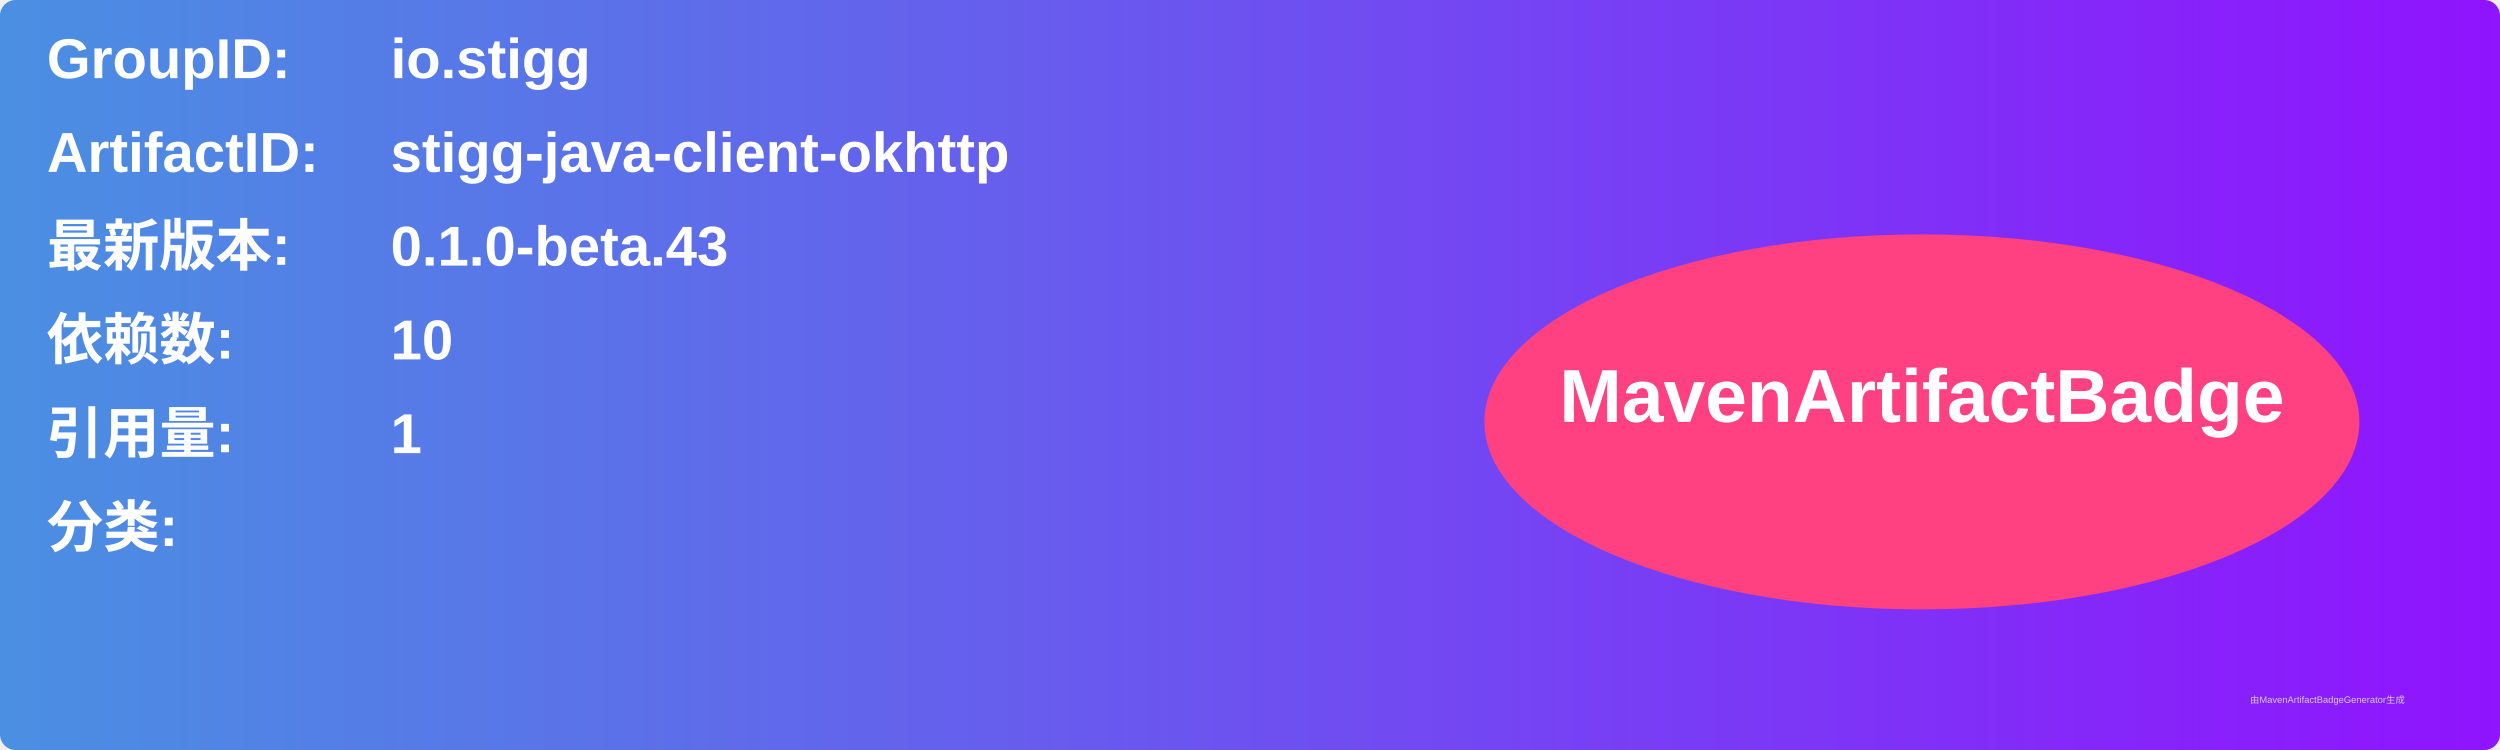
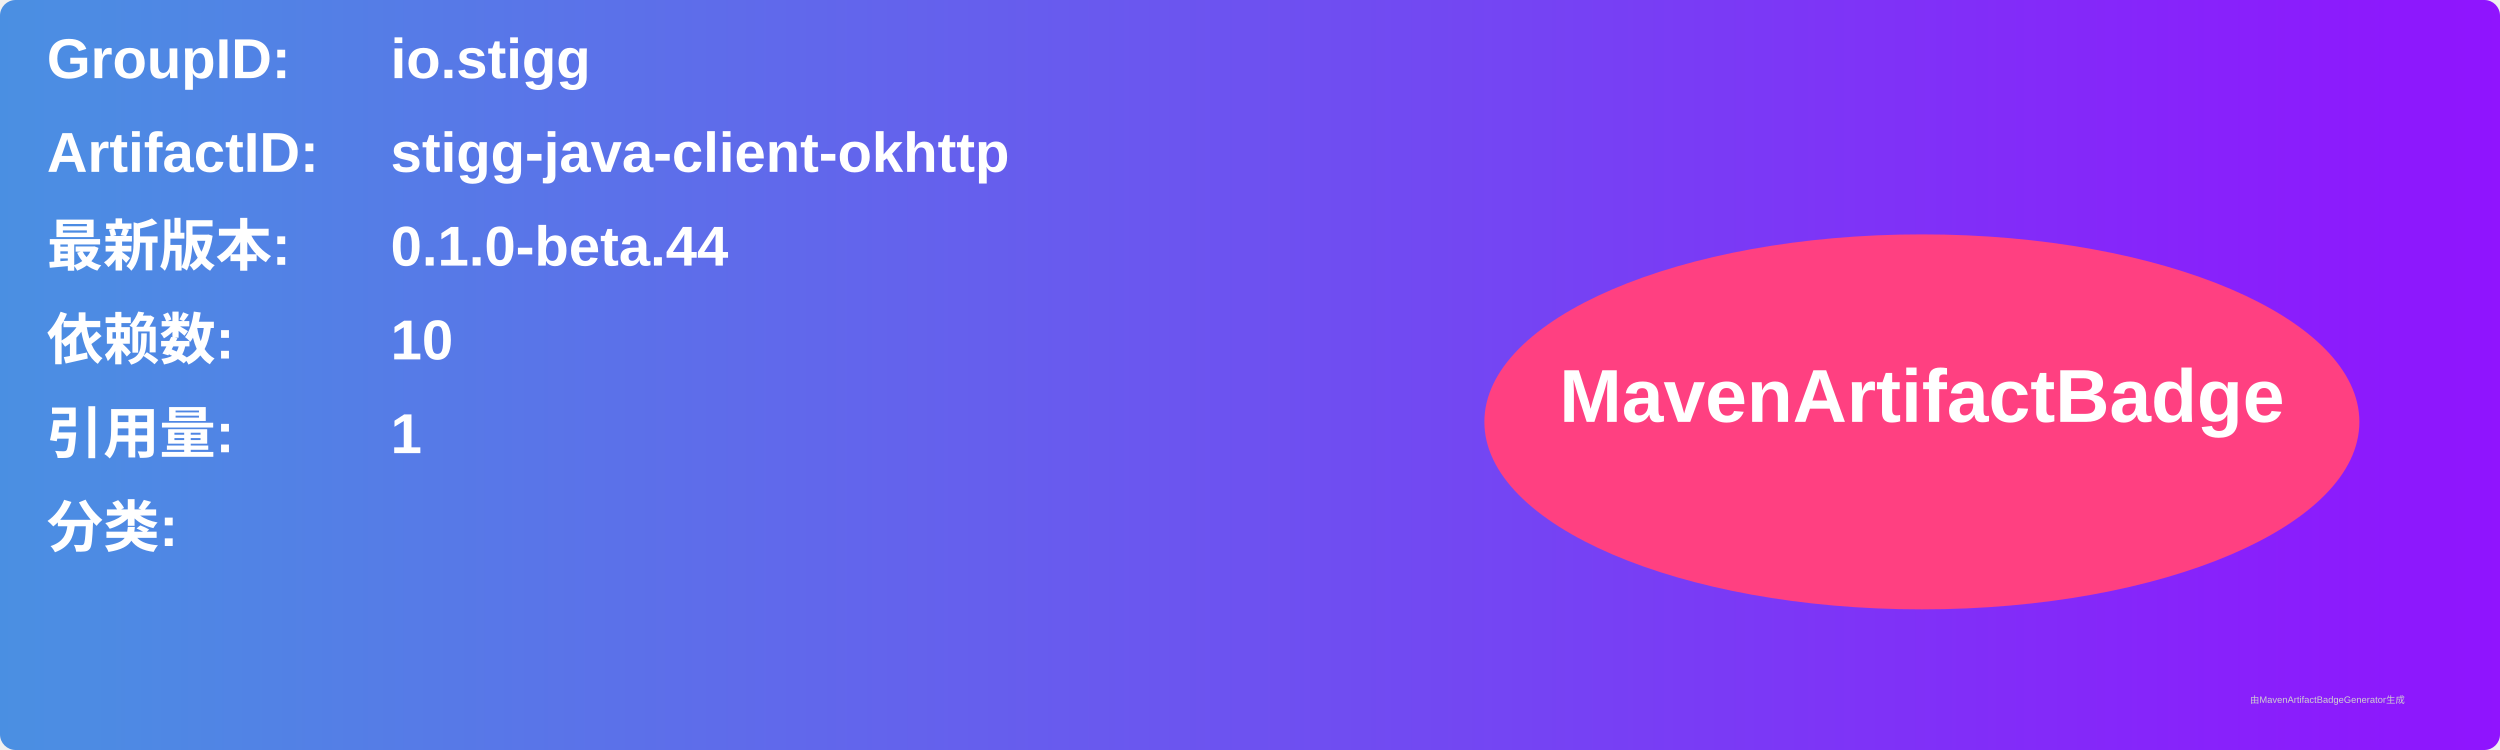
<svg xmlns="http://www.w3.org/2000/svg" width="800" height="240" viewBox="0 0 800 240">
  <linearGradient id="grad" x1="0%" y1="0%" x2="100%" y2="0%">
    <stop offset="0%" stop-color="#4a90e2" />
    <stop offset="100%" stop-color="#9013fe" />
  </linearGradient>
  <rect width="100%" height="100%" rx="5" ry="5" fill="url(#grad)" />
  <g transform="translate(15, 15)">
    <text x="0" y="10" font-family="Arial" font-size="18" fill="white" font-weight="bold" width="260">GroupID:</text>
    <text x="110" y="10" font-family="Arial" font-size="18" fill="white" font-weight="bold" width="460">io.stigg</text>
    <text x="0" y="40" font-family="Arial" font-size="18" fill="white" font-weight="bold" width="260">ArtifactID:</text>
    <text x="110" y="40" font-family="Arial" font-size="18" fill="white" font-weight="bold" width="460">stigg-java-client-okhttp</text>
    <text x="0" y="70" font-family="Arial" font-size="18" fill="white" font-weight="bold">最新版本:</text>
    <text x="110" y="70" font-family="Arial" font-size="18" fill="white" font-weight="bold">
-       <tspan font-weight="bold">0.1.0-beta.43</tspan>
+       <tspan font-weight="bold">0.1.0-beta.44</tspan>
    </text>
    <text x="0" y="100" font-family="Arial" font-size="18" fill="white" font-weight="bold">依赖数: </text>
    <text x="110" y="100" font-family="Arial" font-size="18" fill="white">
      <tspan font-weight="bold">10</tspan>
    </text>
    <text x="0" y="130" font-family="Arial" font-size="18" fill="white" font-weight="bold">引用量: </text>
    <text x="110" y="130" font-family="Arial" font-size="18" fill="white">
      <tspan font-weight="bold">1</tspan>
    </text>
    <text x="0" y="160" font-family="Arial" font-size="18" fill="white" font-weight="bold">分类:</text>
    <text x="10" y="190" font-family="Arial" font-size="10" fill="white">
      <tspan font-weight="bold" />
    </text>
    <ellipse cx="600" cy="120" rx="140" ry="60" fill="#ff4081" />
    <text x="600" y="120" text-anchor="middle" font-family="Arial" font-size="24" fill="white" font-weight="bold">MavenArtifactBadge</text>
  </g>
  <text x="720" y="225" font-family="Arial" font-size="3" fill="#d0d0d0">由MavenArtifactBadgeGenerator生成</text>
</svg>
